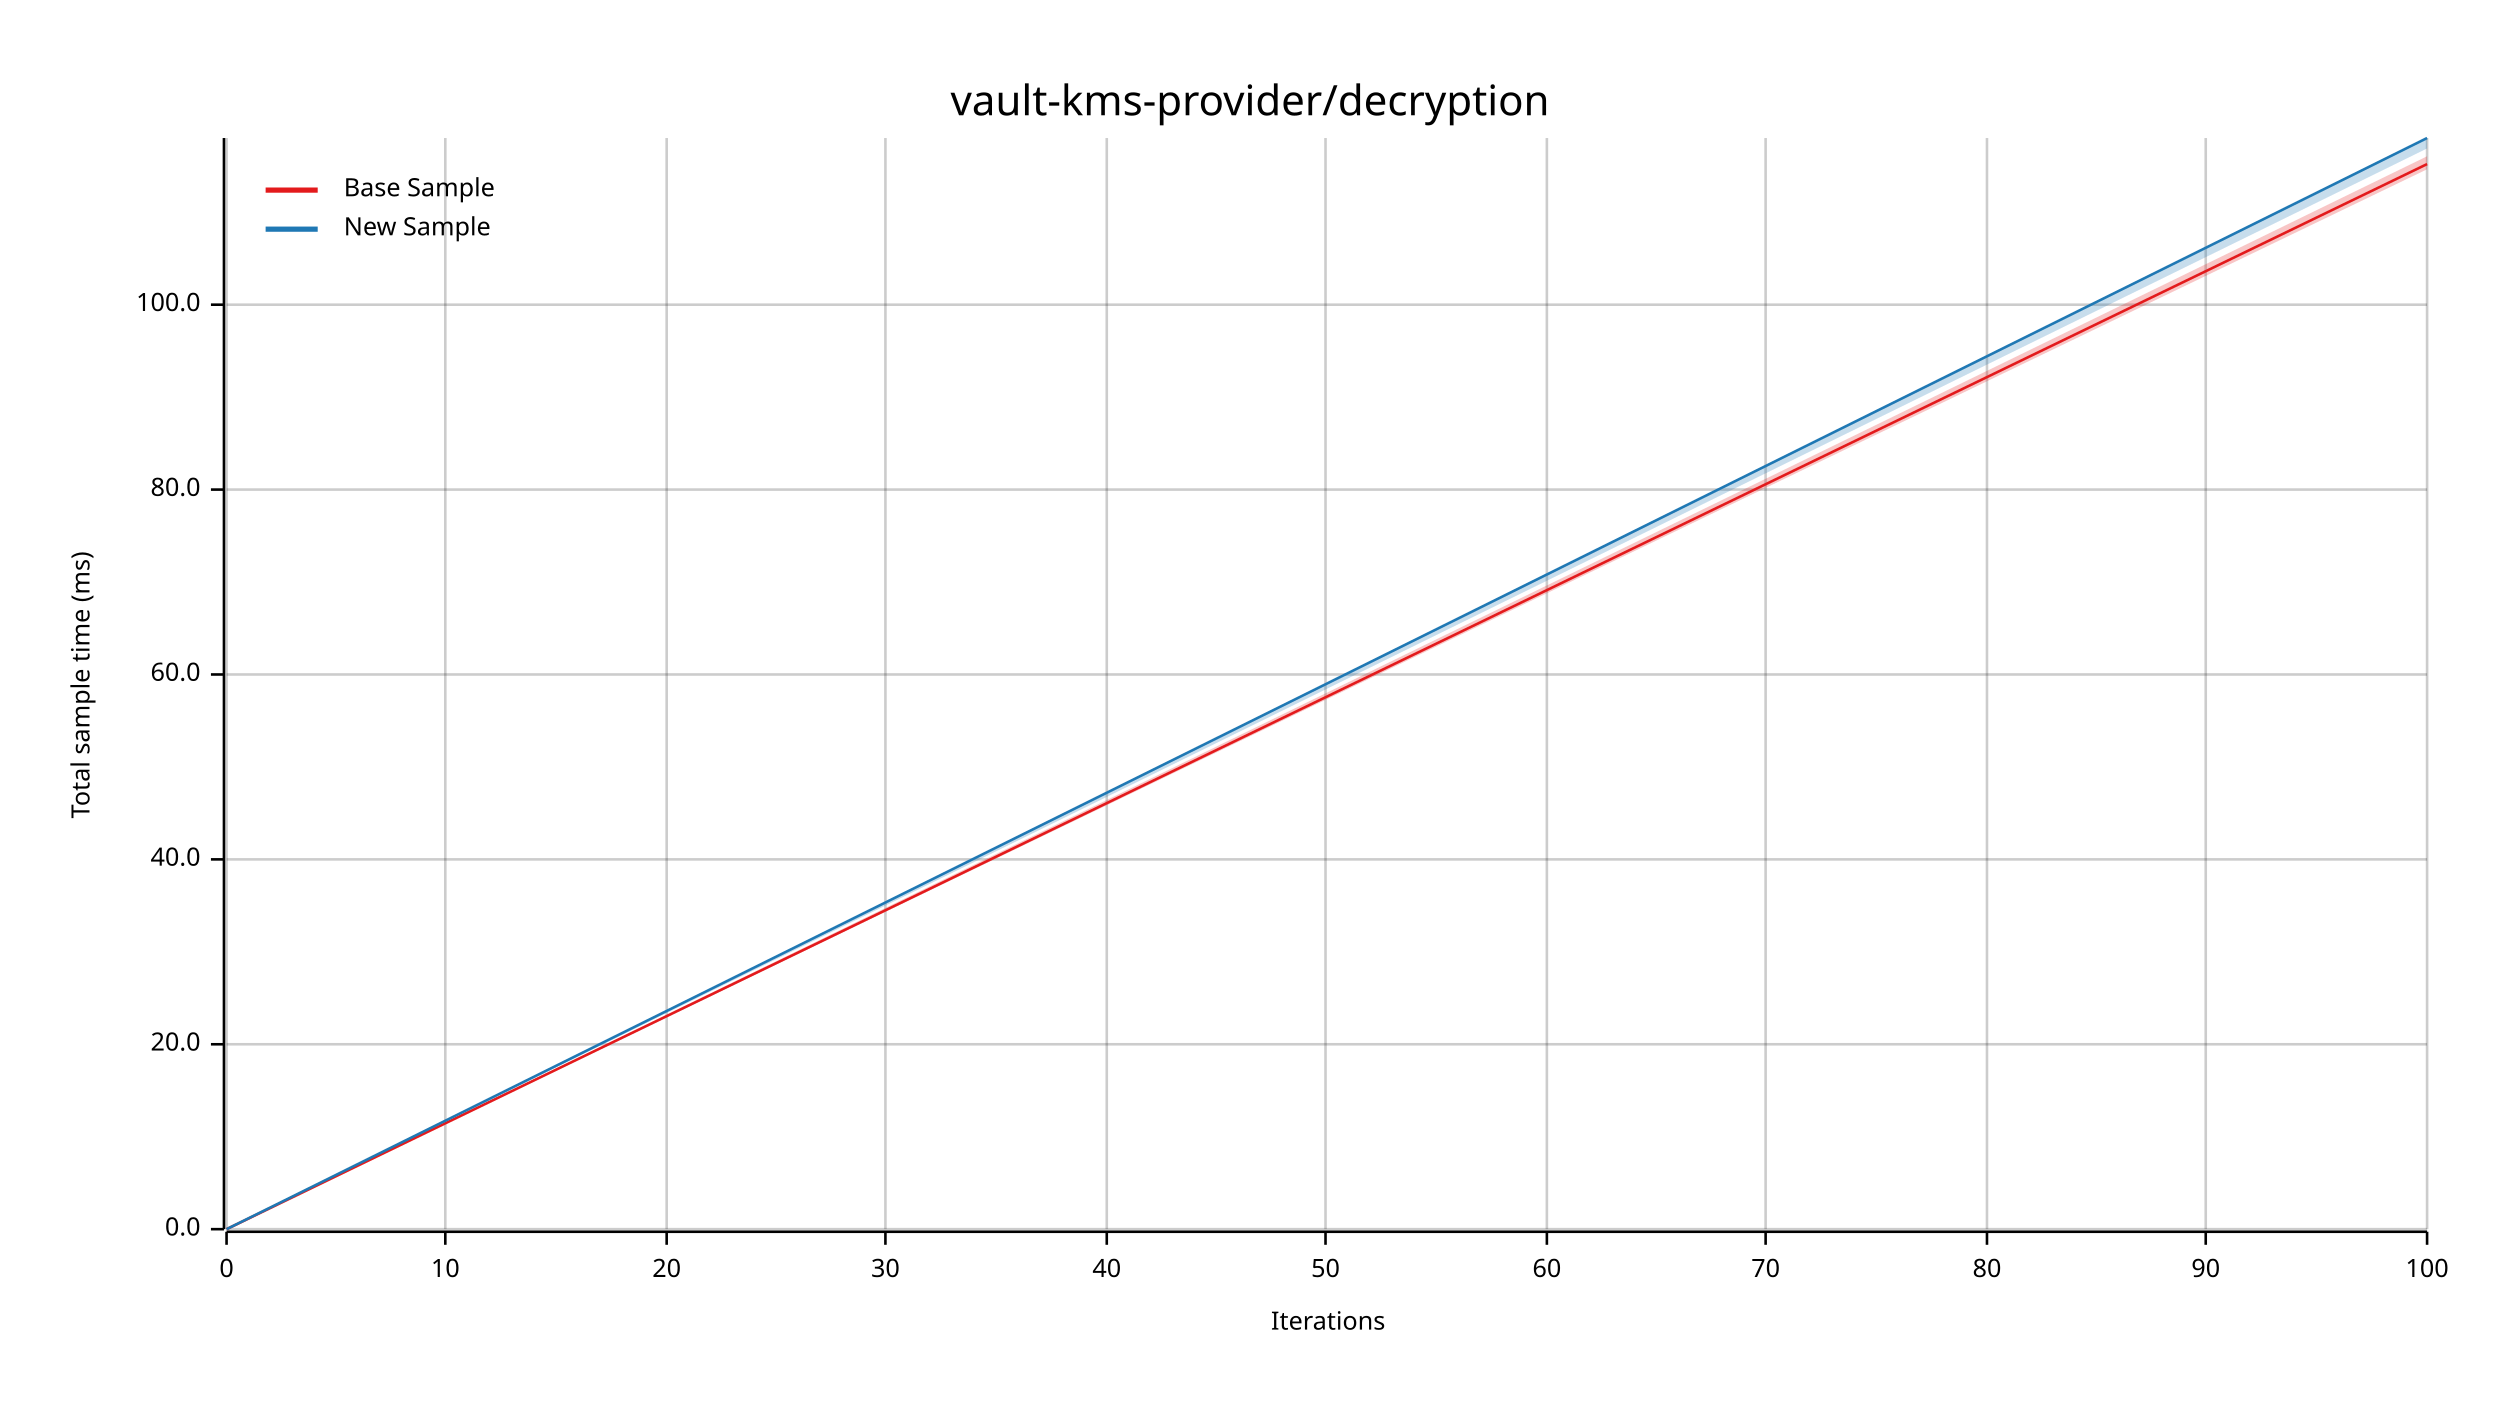
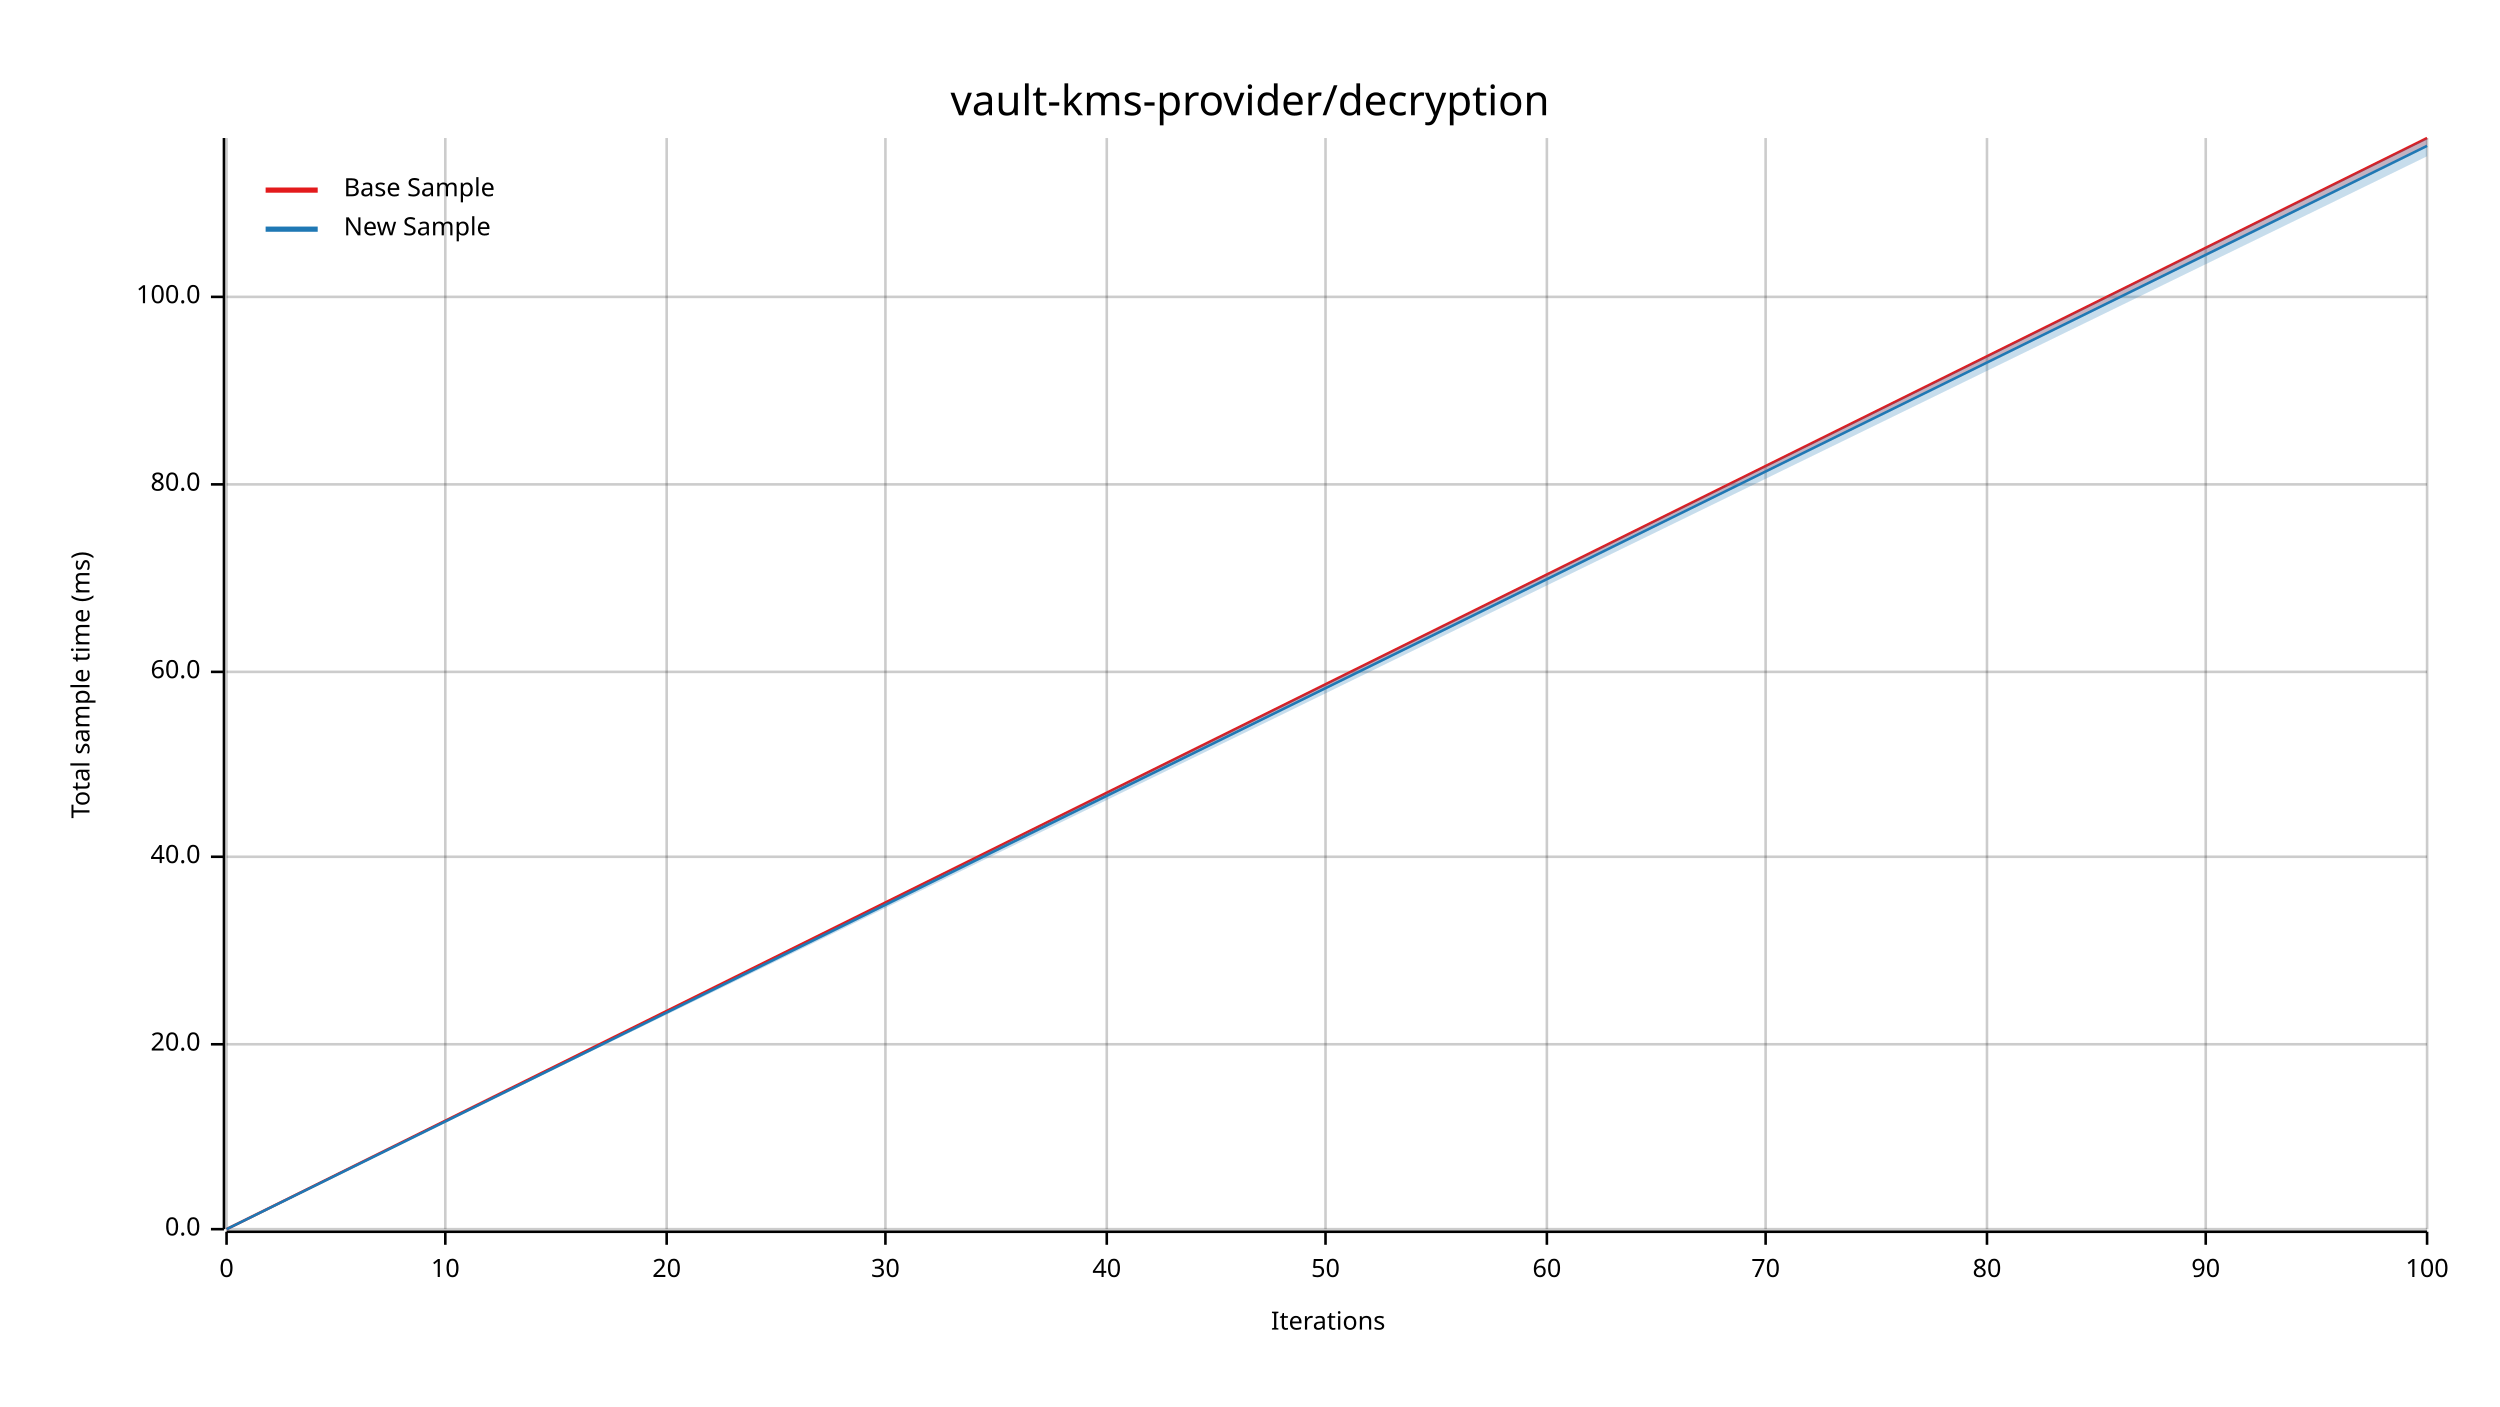
<svg xmlns="http://www.w3.org/2000/svg" width="960" height="540" viewBox="0 0 960 540">
  <text x="480" y="32" dy="0.76em" text-anchor="middle" font-family="sans-serif" font-size="16.129" opacity="1" fill="#000000">
vault-kms-provider/decryption
</text>
  <text x="27" y="263" dy="0.76em" text-anchor="middle" font-family="sans-serif" font-size="9.677" opacity="1" fill="#000000" transform="rotate(270, 27, 263)">
Total sample time (ms)
</text>
  <text x="510" y="513" dy="-0.5ex" text-anchor="middle" font-family="sans-serif" font-size="9.677" opacity="1" fill="#000000">
Iterations
</text>
  <line opacity="0.2" stroke="#000000" stroke-width="1" x1="87" y1="472" x2="87" y2="53" />
  <line opacity="0.2" stroke="#000000" stroke-width="1" x1="171" y1="472" x2="171" y2="53" />
  <line opacity="0.2" stroke="#000000" stroke-width="1" x1="256" y1="472" x2="256" y2="53" />
  <line opacity="0.2" stroke="#000000" stroke-width="1" x1="340" y1="472" x2="340" y2="53" />
  <line opacity="0.2" stroke="#000000" stroke-width="1" x1="425" y1="472" x2="425" y2="53" />
  <line opacity="0.2" stroke="#000000" stroke-width="1" x1="509" y1="472" x2="509" y2="53" />
  <line opacity="0.2" stroke="#000000" stroke-width="1" x1="594" y1="472" x2="594" y2="53" />
  <line opacity="0.2" stroke="#000000" stroke-width="1" x1="678" y1="472" x2="678" y2="53" />
  <line opacity="0.2" stroke="#000000" stroke-width="1" x1="763" y1="472" x2="763" y2="53" />
  <line opacity="0.2" stroke="#000000" stroke-width="1" x1="847" y1="472" x2="847" y2="53" />
  <line opacity="0.2" stroke="#000000" stroke-width="1" x1="932" y1="472" x2="932" y2="53" />
  <line opacity="0.2" stroke="#000000" stroke-width="1" x1="87" y1="472" x2="932" y2="472" />
  <line opacity="0.2" stroke="#000000" stroke-width="1" x1="87" y1="401" x2="932" y2="401" />
-   <line opacity="0.2" stroke="#000000" stroke-width="1" x1="87" y1="330" x2="932" y2="330" />
-   <line opacity="0.2" stroke="#000000" stroke-width="1" x1="87" y1="259" x2="932" y2="259" />
-   <line opacity="0.2" stroke="#000000" stroke-width="1" x1="87" y1="188" x2="932" y2="188" />
-   <line opacity="0.2" stroke="#000000" stroke-width="1" x1="87" y1="117" x2="932" y2="117" />
+   <line opacity="0.2" stroke="#000000" stroke-width="1" x1="87" y1="329" x2="932" y2="329" />
+   <line opacity="0.2" stroke="#000000" stroke-width="1" x1="87" y1="258" x2="932" y2="258" />
+   <line opacity="0.2" stroke="#000000" stroke-width="1" x1="87" y1="186" x2="932" y2="186" />
+   <line opacity="0.2" stroke="#000000" stroke-width="1" x1="87" y1="114" x2="932" y2="114" />
  <polyline fill="none" opacity="1" stroke="#000000" stroke-width="1" points="86,53 86,472 " />
  <text x="77" y="472" dy="0.5ex" text-anchor="end" font-family="sans-serif" font-size="9.677" opacity="1" fill="#000000">
0.0
</text>
  <polyline fill="none" opacity="1" stroke="#000000" stroke-width="1" points="81,472 86,472 " />
  <text x="77" y="401" dy="0.5ex" text-anchor="end" font-family="sans-serif" font-size="9.677" opacity="1" fill="#000000">
20.0
</text>
  <polyline fill="none" opacity="1" stroke="#000000" stroke-width="1" points="81,401 86,401 " />
-   <text x="77" y="330" dy="0.5ex" text-anchor="end" font-family="sans-serif" font-size="9.677" opacity="1" fill="#000000">
+   <text x="77" y="329" dy="0.5ex" text-anchor="end" font-family="sans-serif" font-size="9.677" opacity="1" fill="#000000">
40.0
</text>
-   <polyline fill="none" opacity="1" stroke="#000000" stroke-width="1" points="81,330 86,330 " />
-   <text x="77" y="259" dy="0.5ex" text-anchor="end" font-family="sans-serif" font-size="9.677" opacity="1" fill="#000000">
+   <polyline fill="none" opacity="1" stroke="#000000" stroke-width="1" points="81,329 86,329 " />
+   <text x="77" y="258" dy="0.5ex" text-anchor="end" font-family="sans-serif" font-size="9.677" opacity="1" fill="#000000">
60.0
</text>
-   <polyline fill="none" opacity="1" stroke="#000000" stroke-width="1" points="81,259 86,259 " />
-   <text x="77" y="188" dy="0.5ex" text-anchor="end" font-family="sans-serif" font-size="9.677" opacity="1" fill="#000000">
+   <polyline fill="none" opacity="1" stroke="#000000" stroke-width="1" points="81,258 86,258 " />
+   <text x="77" y="186" dy="0.5ex" text-anchor="end" font-family="sans-serif" font-size="9.677" opacity="1" fill="#000000">
80.0
</text>
-   <polyline fill="none" opacity="1" stroke="#000000" stroke-width="1" points="81,188 86,188 " />
-   <text x="77" y="117" dy="0.5ex" text-anchor="end" font-family="sans-serif" font-size="9.677" opacity="1" fill="#000000">
+   <polyline fill="none" opacity="1" stroke="#000000" stroke-width="1" points="81,186 86,186 " />
+   <text x="77" y="114" dy="0.5ex" text-anchor="end" font-family="sans-serif" font-size="9.677" opacity="1" fill="#000000">
100.0
</text>
-   <polyline fill="none" opacity="1" stroke="#000000" stroke-width="1" points="81,117 86,117 " />
+   <polyline fill="none" opacity="1" stroke="#000000" stroke-width="1" points="81,114 86,114 " />
  <polyline fill="none" opacity="1" stroke="#000000" stroke-width="1" points="87,473 932,473 " />
  <text x="87" y="483" dy="0.76em" text-anchor="middle" font-family="sans-serif" font-size="9.677" opacity="1" fill="#000000">
0
</text>
  <polyline fill="none" opacity="1" stroke="#000000" stroke-width="1" points="87,473 87,478 " />
  <text x="171" y="483" dy="0.76em" text-anchor="middle" font-family="sans-serif" font-size="9.677" opacity="1" fill="#000000">
10
</text>
  <polyline fill="none" opacity="1" stroke="#000000" stroke-width="1" points="171,473 171,478 " />
  <text x="256" y="483" dy="0.76em" text-anchor="middle" font-family="sans-serif" font-size="9.677" opacity="1" fill="#000000">
20
</text>
  <polyline fill="none" opacity="1" stroke="#000000" stroke-width="1" points="256,473 256,478 " />
  <text x="340" y="483" dy="0.76em" text-anchor="middle" font-family="sans-serif" font-size="9.677" opacity="1" fill="#000000">
30
</text>
  <polyline fill="none" opacity="1" stroke="#000000" stroke-width="1" points="340,473 340,478 " />
  <text x="425" y="483" dy="0.76em" text-anchor="middle" font-family="sans-serif" font-size="9.677" opacity="1" fill="#000000">
40
</text>
  <polyline fill="none" opacity="1" stroke="#000000" stroke-width="1" points="425,473 425,478 " />
  <text x="509" y="483" dy="0.76em" text-anchor="middle" font-family="sans-serif" font-size="9.677" opacity="1" fill="#000000">
50
</text>
  <polyline fill="none" opacity="1" stroke="#000000" stroke-width="1" points="509,473 509,478 " />
  <text x="594" y="483" dy="0.76em" text-anchor="middle" font-family="sans-serif" font-size="9.677" opacity="1" fill="#000000">
60
</text>
  <polyline fill="none" opacity="1" stroke="#000000" stroke-width="1" points="594,473 594,478 " />
  <text x="678" y="483" dy="0.76em" text-anchor="middle" font-family="sans-serif" font-size="9.677" opacity="1" fill="#000000">
70
</text>
  <polyline fill="none" opacity="1" stroke="#000000" stroke-width="1" points="678,473 678,478 " />
  <text x="763" y="483" dy="0.76em" text-anchor="middle" font-family="sans-serif" font-size="9.677" opacity="1" fill="#000000">
80
</text>
  <polyline fill="none" opacity="1" stroke="#000000" stroke-width="1" points="763,473 763,478 " />
  <text x="847" y="483" dy="0.76em" text-anchor="middle" font-family="sans-serif" font-size="9.677" opacity="1" fill="#000000">
90
</text>
  <polyline fill="none" opacity="1" stroke="#000000" stroke-width="1" points="847,473 847,478 " />
  <text x="932" y="483" dy="0.76em" text-anchor="middle" font-family="sans-serif" font-size="9.677" opacity="1" fill="#000000">
100
</text>
  <polyline fill="none" opacity="1" stroke="#000000" stroke-width="1" points="932,473 932,478 " />
-   <polyline fill="none" opacity="1" stroke="#E31A1C" stroke-width="1" points="87,472 932,63 " />
-   <polygon opacity="0.25" fill="#E31A1C" points="87,472 932,65 932,60 " />
-   <polyline fill="none" opacity="1" stroke="#1F78B4" stroke-width="1" points="87,472 932,53 " />
-   <polygon opacity="0.25" fill="#1F78B4" points="87,472 932,57 932,53 " />
+   <polyline fill="none" opacity="1" stroke="#E31A1C" stroke-width="1" points="87,472 932,53 " />
+   <polygon opacity="0.25" fill="#E31A1C" points="87,472 932,56 932,53 " />
+   <polyline fill="none" opacity="1" stroke="#1F78B4" stroke-width="1" points="87,472 932,56 " />
+   <polygon opacity="0.25" fill="#1F78B4" points="87,472 932,60 932,53 " />
  <text x="132" y="68" dy="0.76em" text-anchor="start" font-family="sans-serif" font-size="9.677" opacity="1" fill="#000000">
Base Sample
</text>
  <text x="132" y="83" dy="0.76em" text-anchor="start" font-family="sans-serif" font-size="9.677" opacity="1" fill="#000000">
New Sample
</text>
  <polyline fill="none" opacity="1" stroke="#E31A1C" stroke-width="2" points="102,73 122,73 " />
  <polyline fill="none" opacity="1" stroke="#1F78B4" stroke-width="2" points="102,88 122,88 " />
</svg>
